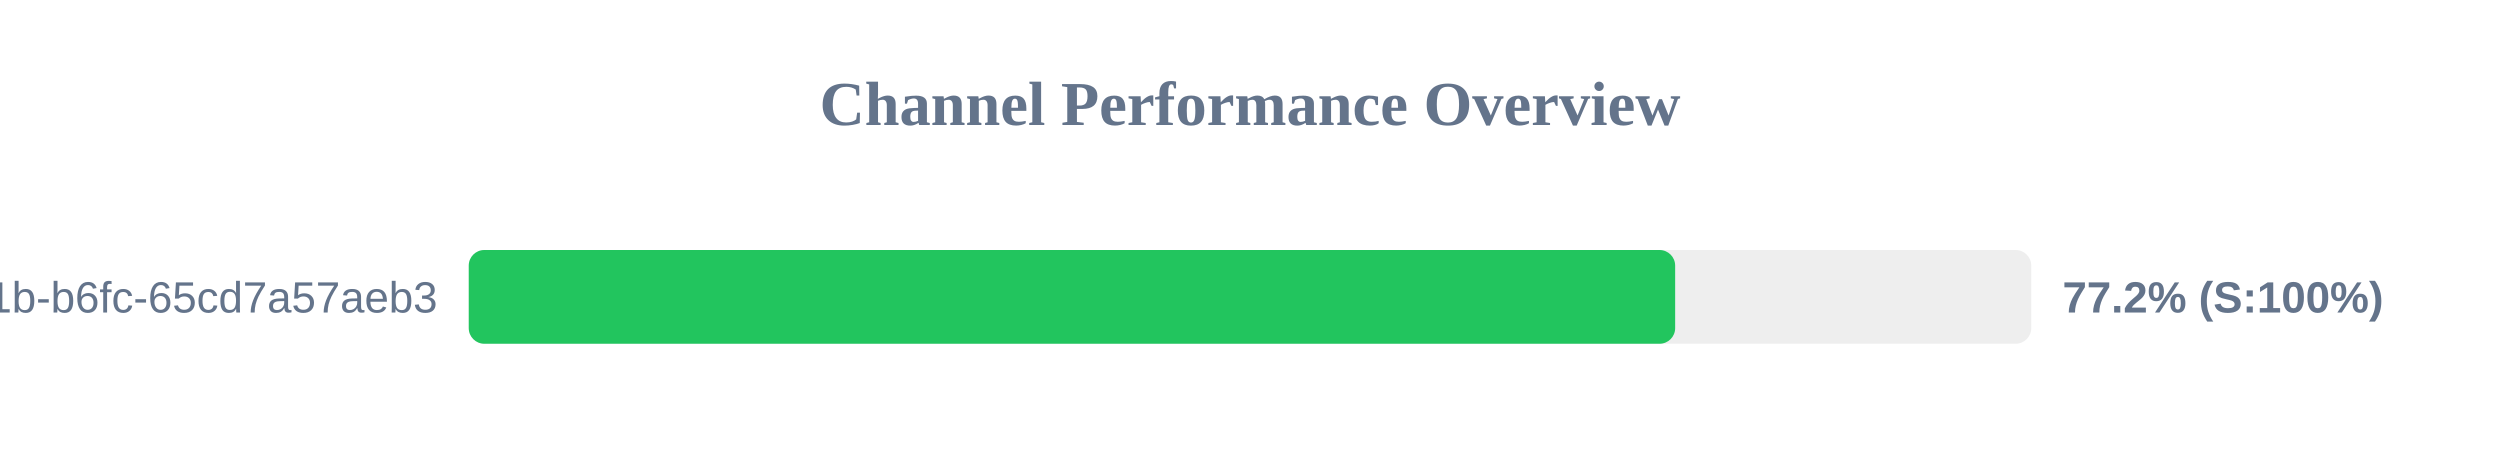
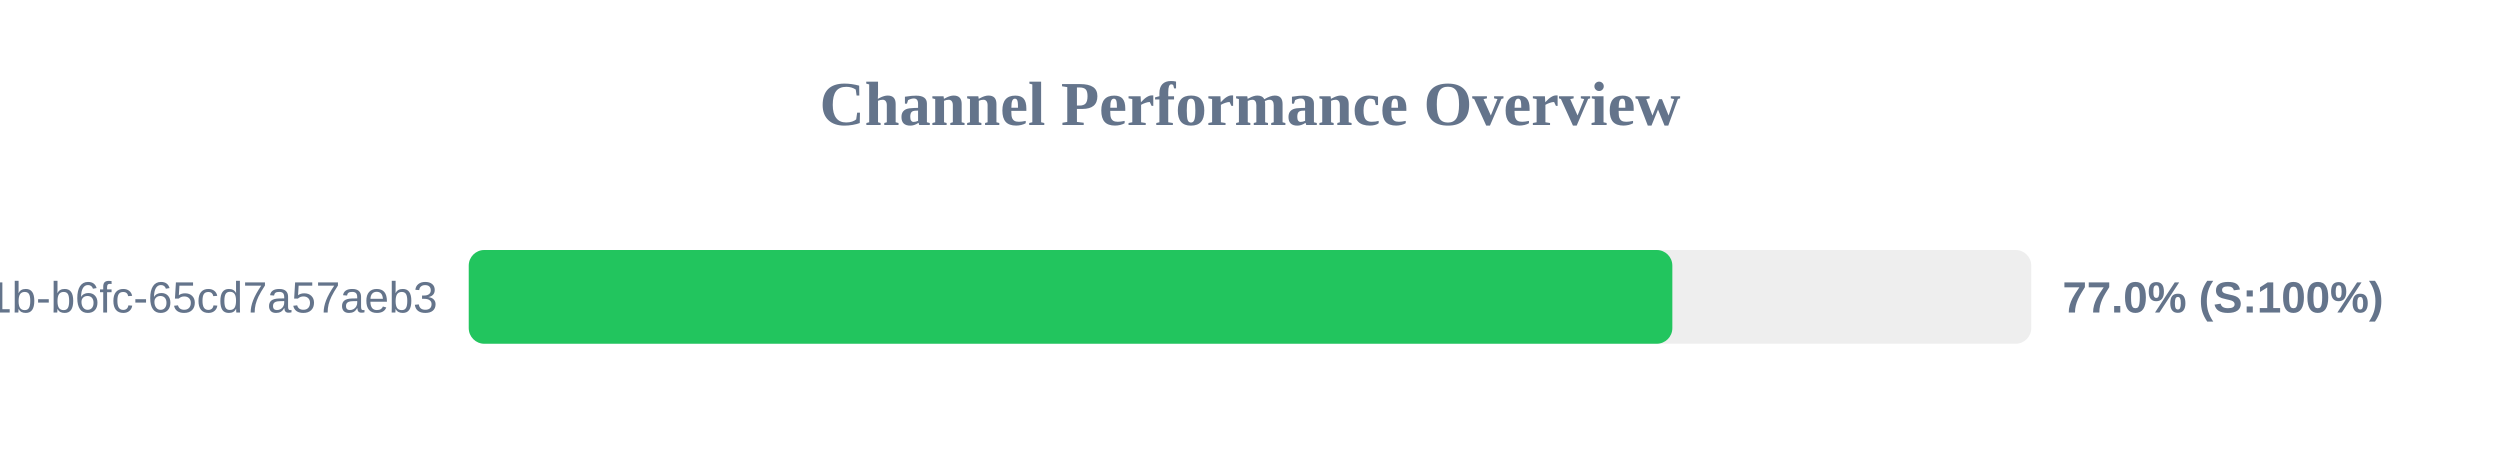
<svg xmlns="http://www.w3.org/2000/svg" width="800" height="150" version="1.1">
  <style>
        .row { font: 14px Arial; fill: #64748b; }
        .score { font: bold 14px Arial; fill: #64748b; }
    </style>
  <text x="400" y="40" text-anchor="middle" font-size="20px" font-weight="bold" fill="#64748b">Channel Performance Overview</text>
  <rect x="150" y="80" width="500" height="30" fill="#eee" rx="5" />
-   <rect x="150" y="80" width="386.05" height="30" fill="#22c55e" rx="5" />
+   <rect x="150" y="80" width="385.15" height="30" fill="#22c55e" rx="5" />
  <text x="140" y="100" text-anchor="end" class="row">?uuid=9c859345-959f-491b-b6fc-65cd7a57aeb3</text>
-   <text x="660" y="100" text-anchor="start" class="score">77.2% (S:100%)</text>
+   <text x="660" y="100" text-anchor="start" class="score">77.0% (S:100%)</text>
</svg>
